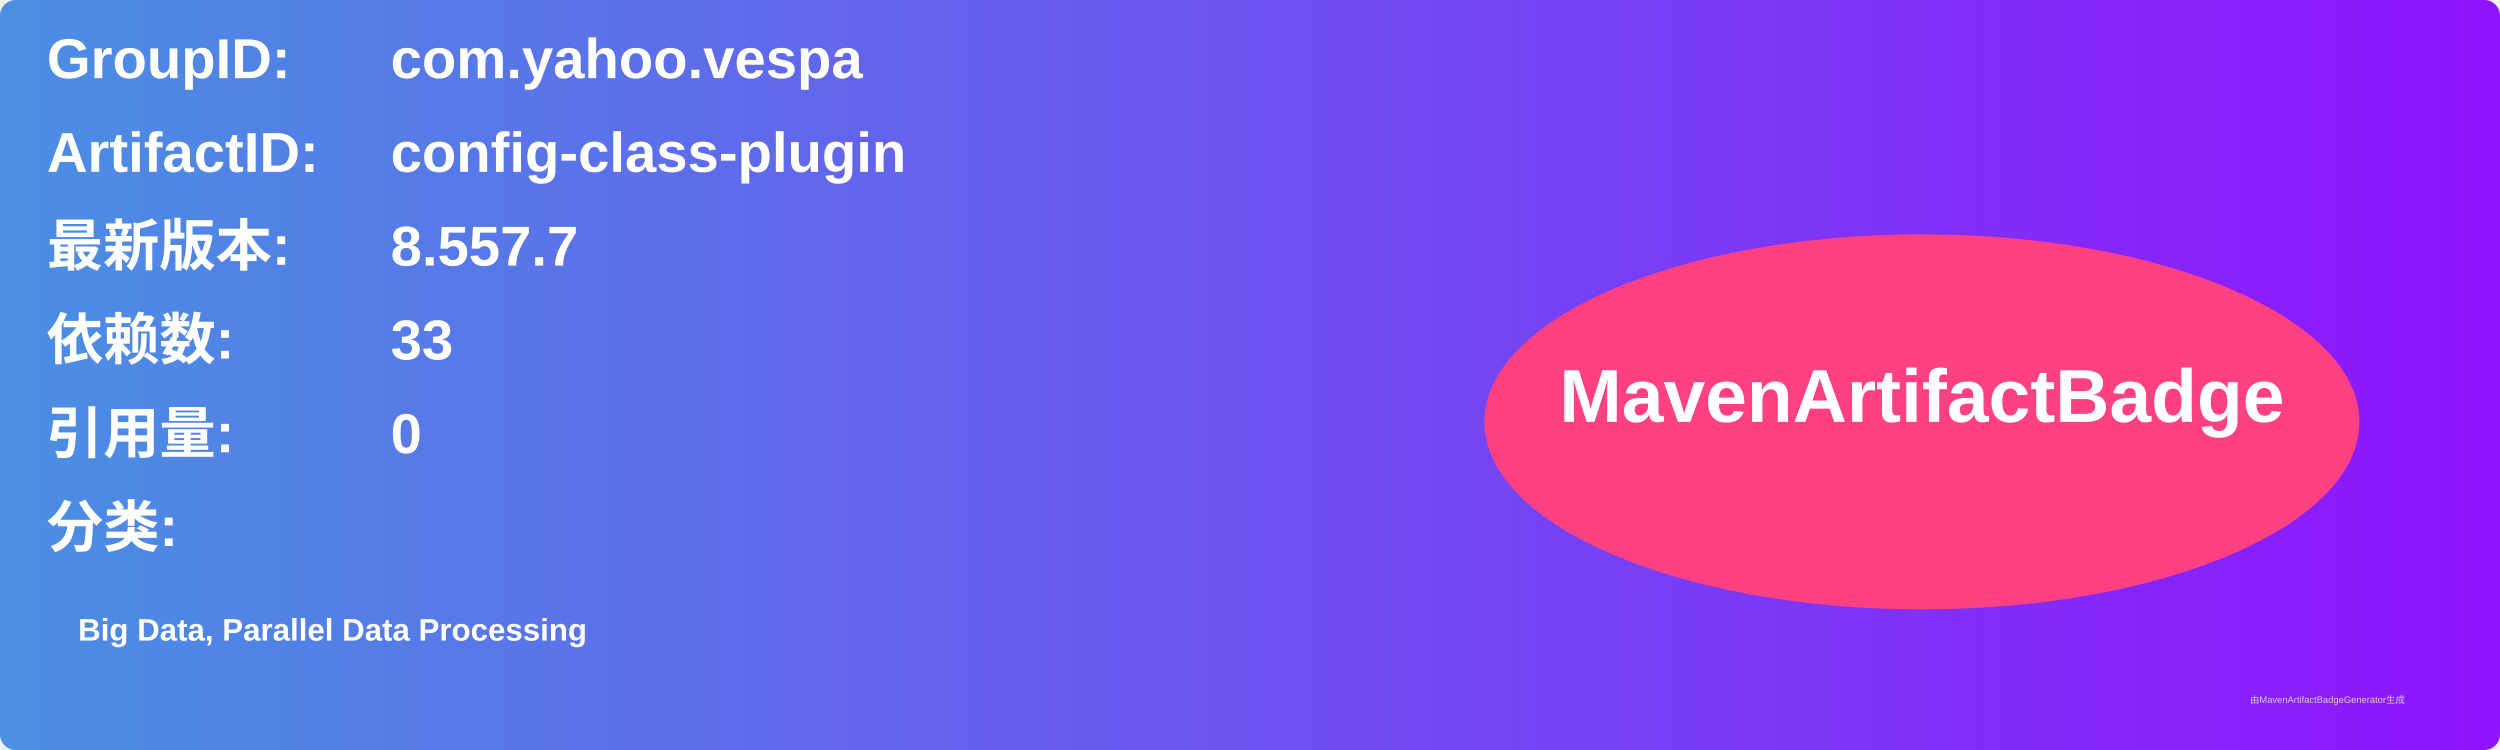
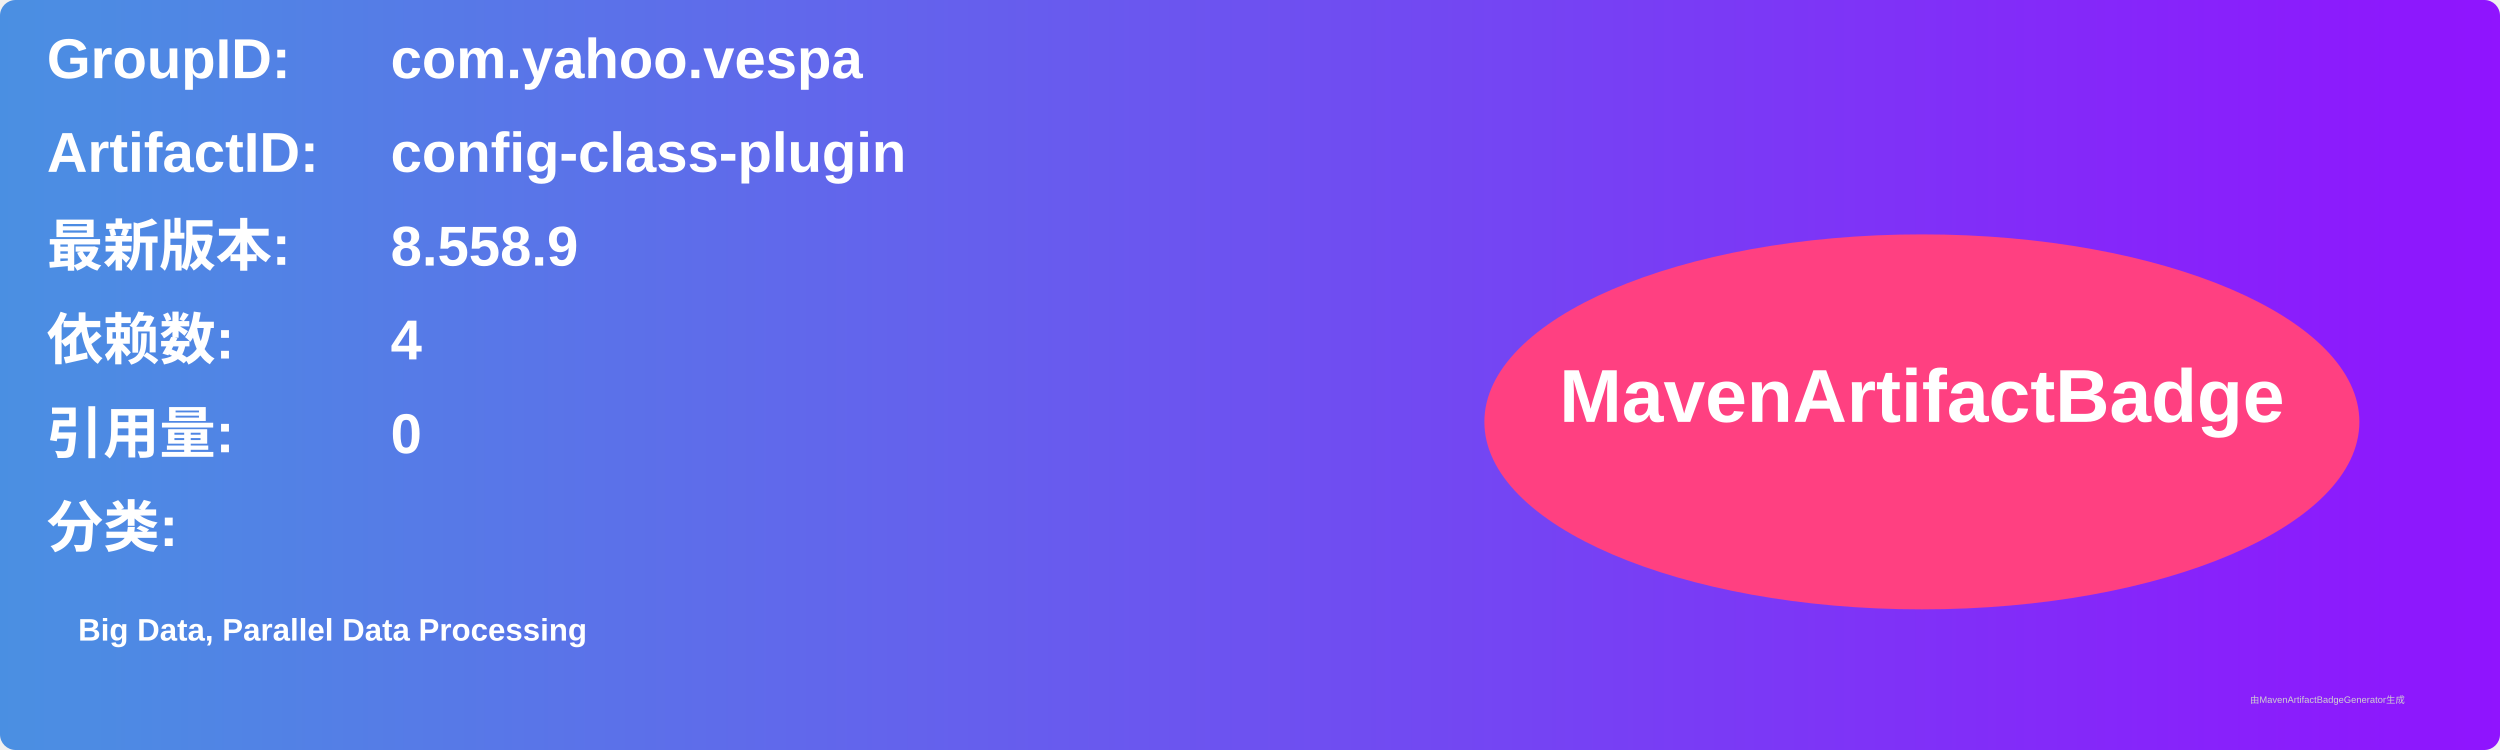
<svg xmlns="http://www.w3.org/2000/svg" width="800" height="240" viewBox="0 0 800 240">
  <linearGradient id="grad" x1="0%" y1="0%" x2="100%" y2="0%">
    <stop offset="0%" stop-color="#4a90e2" />
    <stop offset="100%" stop-color="#9013fe" />
  </linearGradient>
  <rect width="100%" height="100%" rx="5" ry="5" fill="url(#grad)" />
  <g transform="translate(15, 15)">
    <text x="0" y="10" font-family="Arial" font-size="18" fill="white" font-weight="bold" width="260">GroupID:</text>
    <text x="110" y="10" font-family="Arial" font-size="18" fill="white" font-weight="bold" width="460">com.yahoo.vespa</text>
    <text x="0" y="40" font-family="Arial" font-size="18" fill="white" font-weight="bold" width="260">ArtifactID:</text>
    <text x="110" y="40" font-family="Arial" font-size="18" fill="white" font-weight="bold" width="460">config-class-plugin</text>
    <text x="0" y="70" font-family="Arial" font-size="18" fill="white" font-weight="bold">最新版本:</text>
    <text x="110" y="70" font-family="Arial" font-size="18" fill="white" font-weight="bold">
-       <tspan font-weight="bold">8.557.7</tspan>
+       <tspan font-weight="bold">8.558.9</tspan>
    </text>
    <text x="0" y="100" font-family="Arial" font-size="18" fill="white" font-weight="bold">依赖数: </text>
    <text x="110" y="100" font-family="Arial" font-size="18" fill="white">
-       <tspan font-weight="bold">33</tspan>
+       <tspan font-weight="bold">4</tspan>
    </text>
    <text x="0" y="130" font-family="Arial" font-size="18" fill="white" font-weight="bold">引用量: </text>
    <text x="110" y="130" font-family="Arial" font-size="18" fill="white">
      <tspan font-weight="bold">0</tspan>
    </text>
    <text x="0" y="160" font-family="Arial" font-size="18" fill="white" font-weight="bold">分类:</text>
    <text x="10" y="190" font-family="Arial" font-size="10" fill="white">
      <tspan font-weight="bold">Big Data, Parallel Data Processing</tspan>
    </text>
    <ellipse cx="600" cy="120" rx="140" ry="60" fill="#ff4081" />
    <text x="600" y="120" text-anchor="middle" font-family="Arial" font-size="24" fill="white" font-weight="bold">MavenArtifactBadge</text>
  </g>
  <text x="720" y="225" font-family="Arial" font-size="3" fill="#d0d0d0">由MavenArtifactBadgeGenerator生成</text>
</svg>
